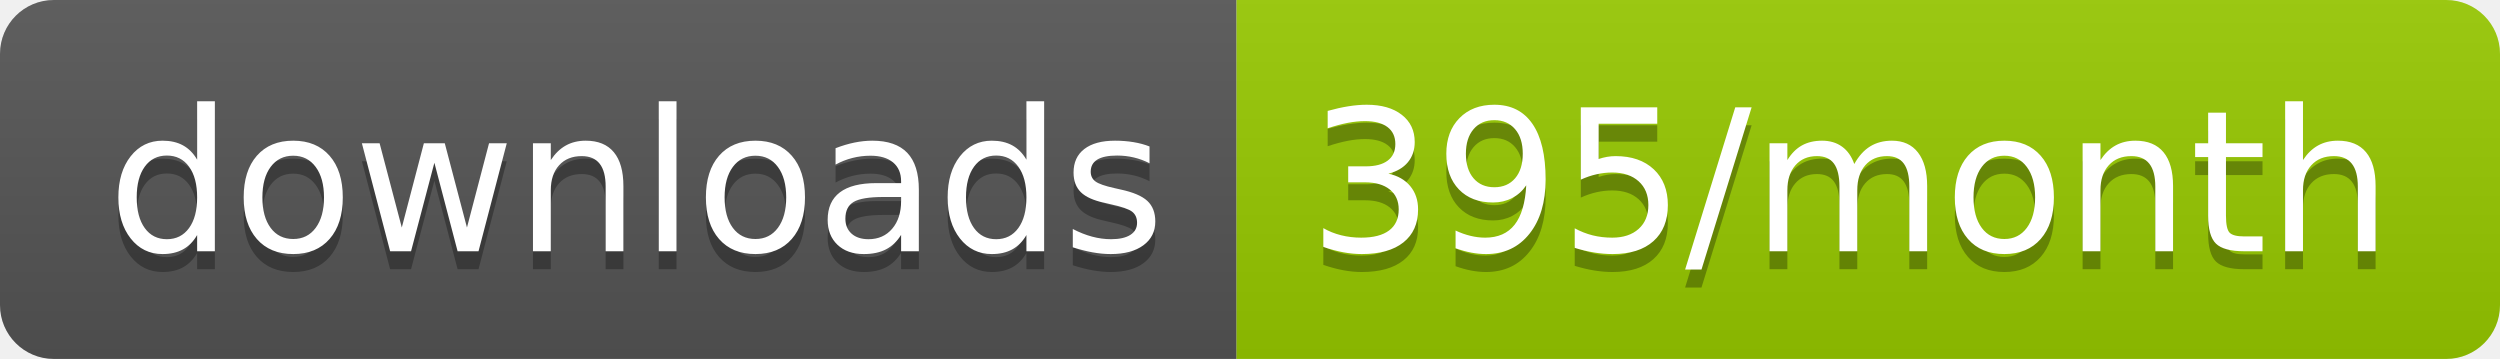
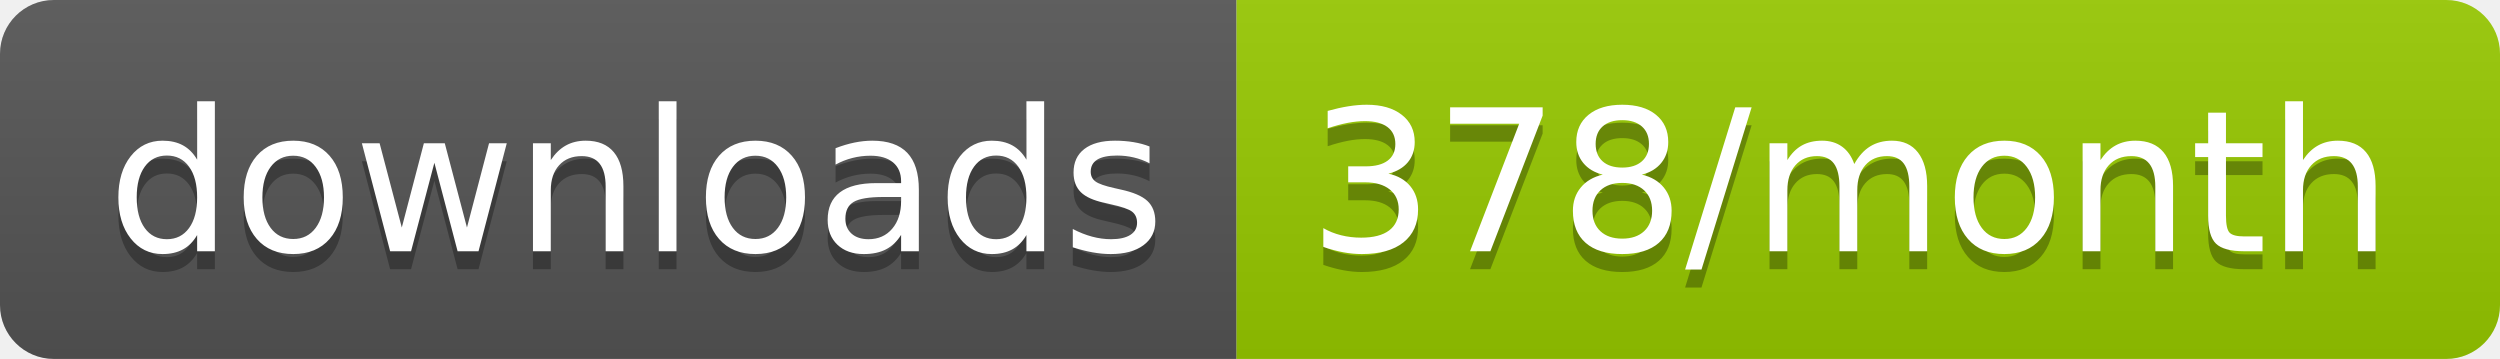
<svg xmlns="http://www.w3.org/2000/svg" width="139.3" height="20">
  <linearGradient id="smooth" x2="0" y2="100%">
    <stop offset="0" stop-color="#bbb" stop-opacity=".1" />
    <stop offset="1" stop-opacity=".1" />
  </linearGradient>
  <clipPath id="round">
    <rect width="139.3" height="20" rx="3" fill="#fff" />
  </clipPath>
  <g clip-path="url(#round)">
    <rect width="68.9" height="20" fill="#555" />
    <rect x="68.9" width="70.4" height="20" fill="#97CA00" />
    <rect width="139.3" height="20" fill="url(#smooth)" />
  </g>
  <g fill="#fff" text-anchor="middle" font-family="DejaVu Sans,Verdana,Geneva,sans-serif" font-size="110">
    <text x="354.5" y="150" fill="#010101" fill-opacity=".3" transform="scale(0.1)" textLength="589.0" lengthAdjust="spacing">downloads</text>
    <text x="354.5" y="140" transform="scale(0.1)" textLength="589.0" lengthAdjust="spacing">downloads</text>
-     <text x="1031.0" y="150" fill="#010101" fill-opacity=".3" transform="scale(0.1)" textLength="604.0" lengthAdjust="spacing">395/month</text>
-     <text x="1031.0" y="140" transform="scale(0.1)" textLength="604.0" lengthAdjust="spacing">395/month</text>
+     <text x="1031.0" y="150" fill="#010101" fill-opacity=".3" transform="scale(0.1)" textLength="604.0" lengthAdjust="spacing">378/month</text>
+     <text x="1031.0" y="140" transform="scale(0.1)" textLength="604.0" lengthAdjust="spacing">378/month</text>
  </g>
</svg>
